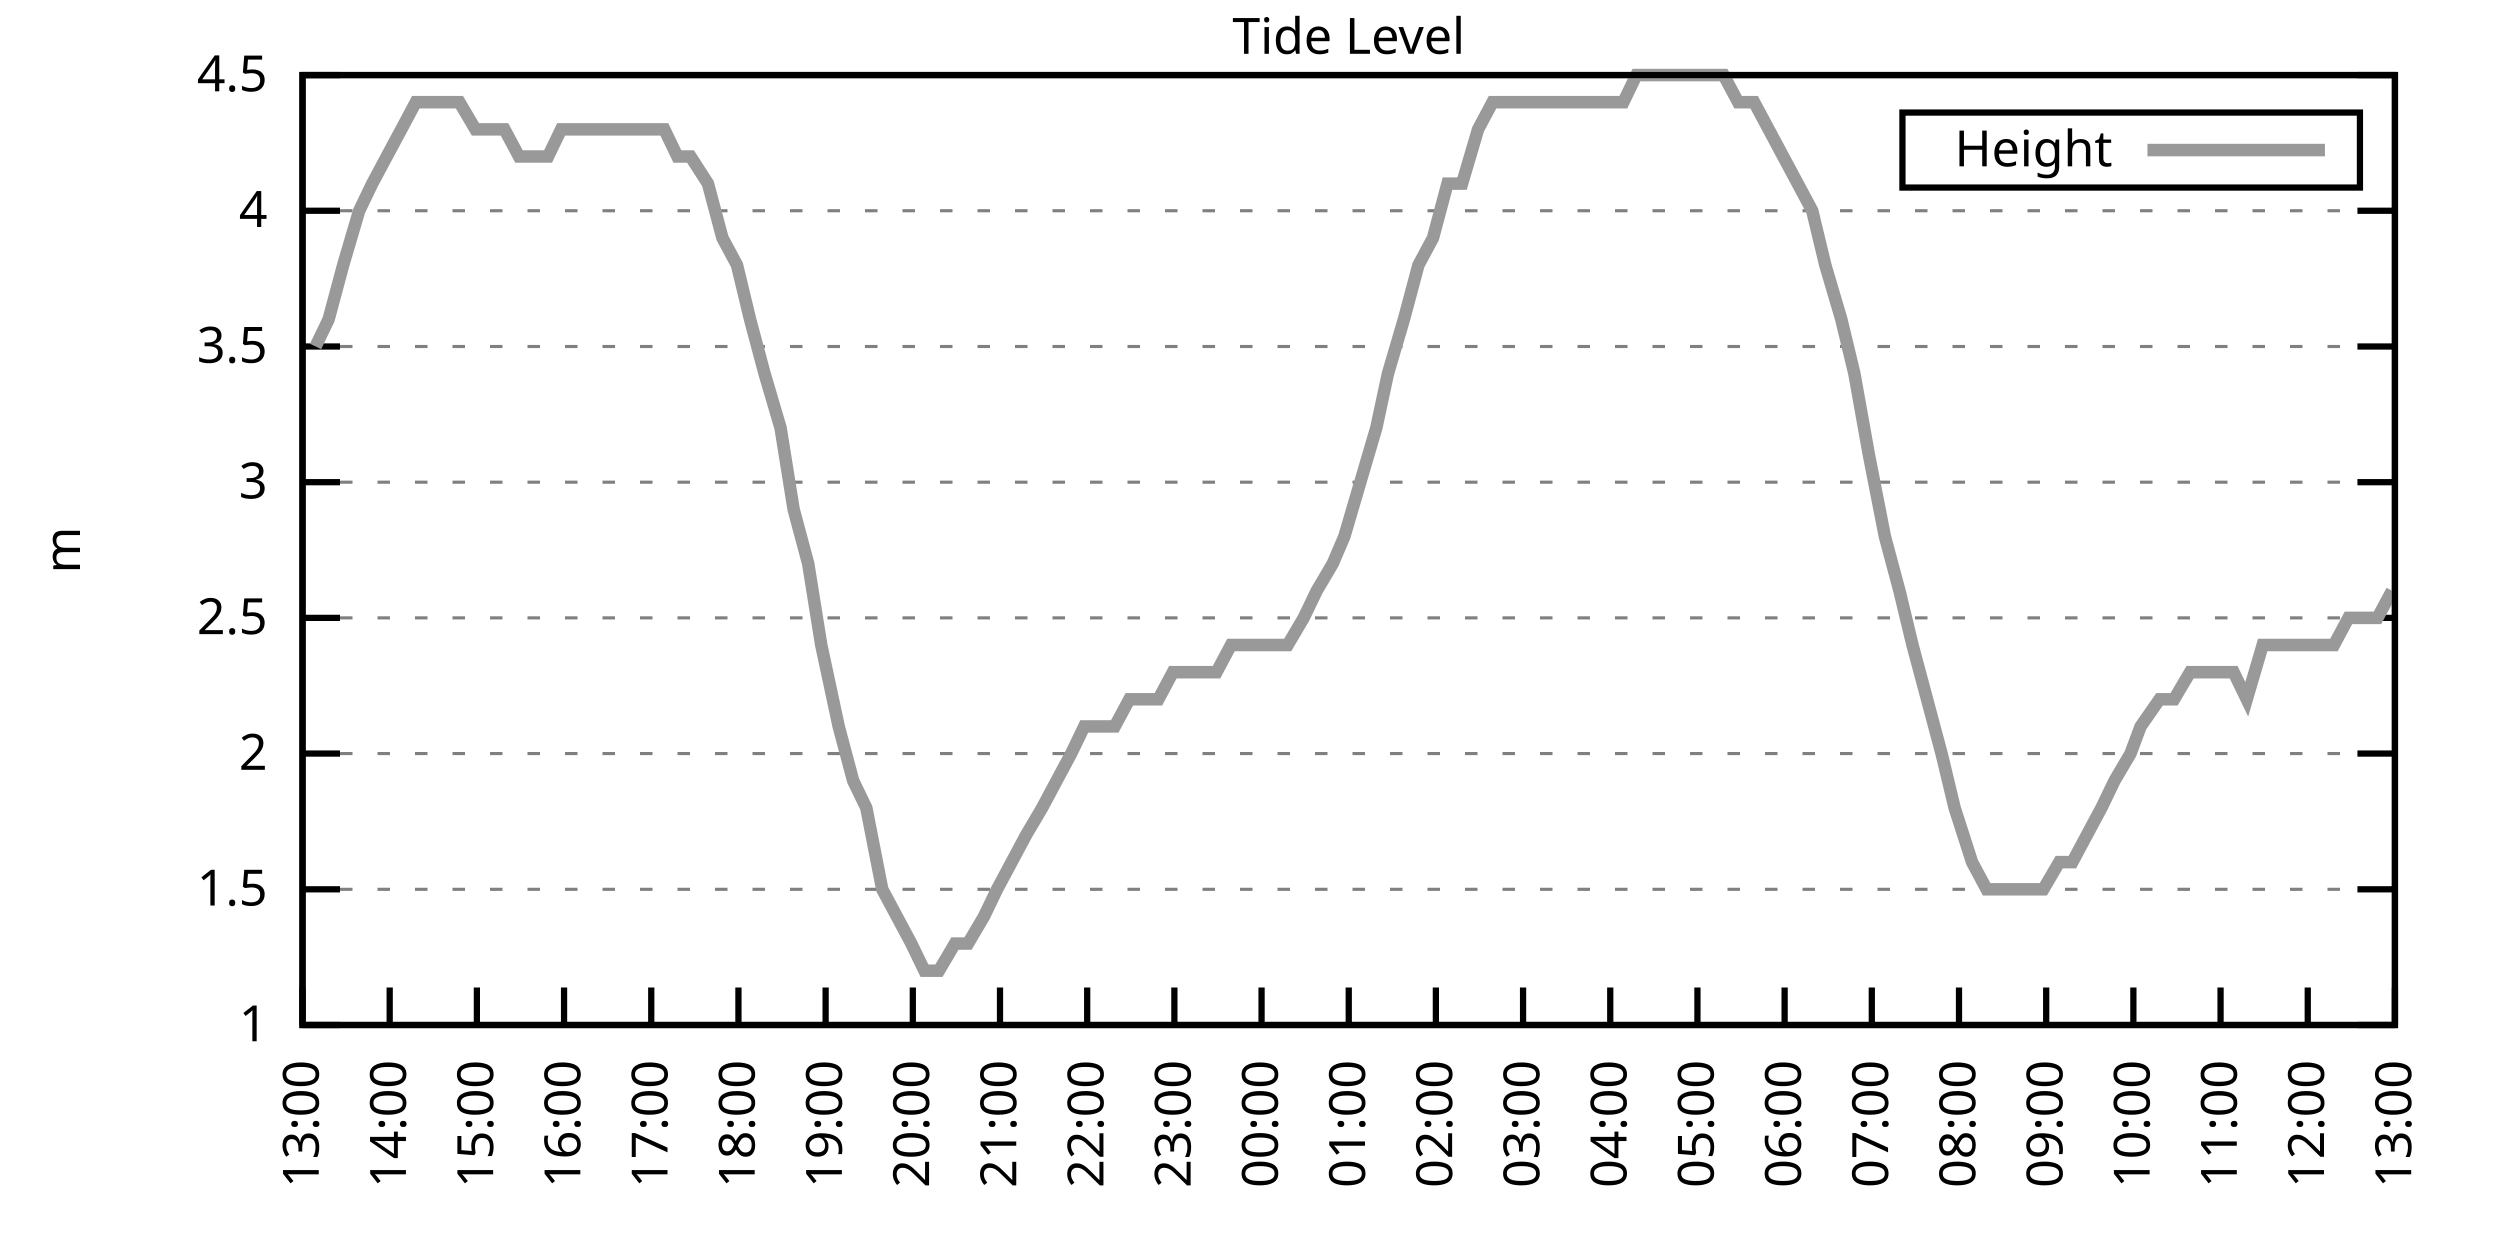
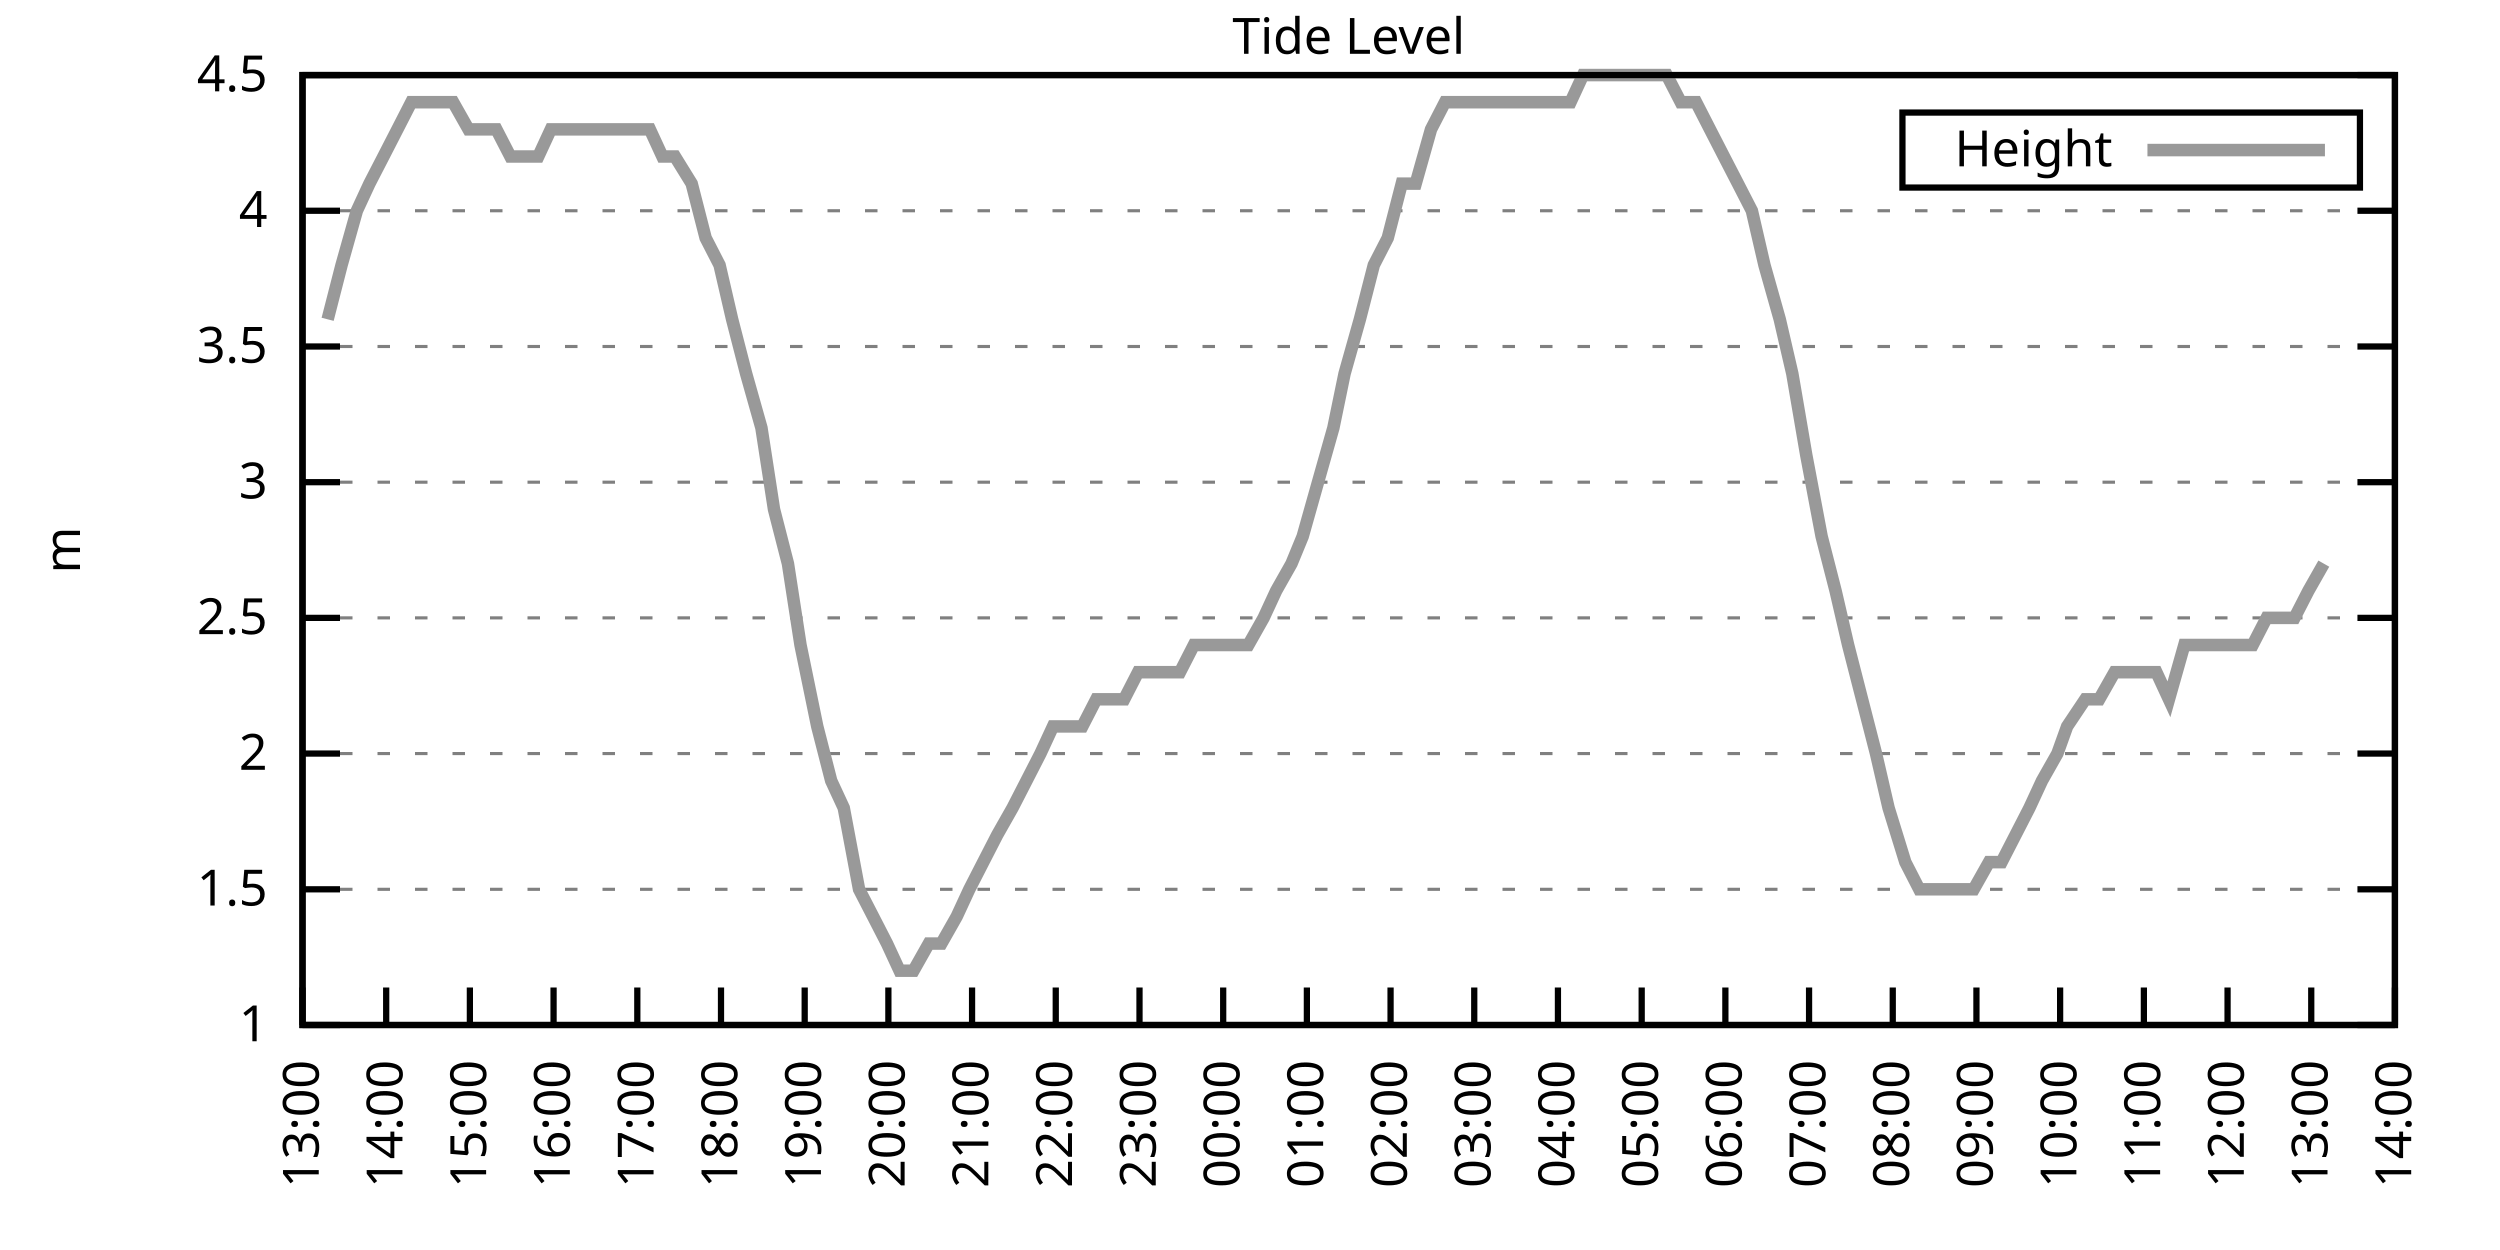
<svg xmlns="http://www.w3.org/2000/svg" xmlns:xlink="http://www.w3.org/1999/xlink" width="400" height="200" viewBox="0 0 400 200">
  <g id="gnuplot_canvas">
    <rect x="0" y="0" width="400" height="200" fill="none" />
    <defs>
      <circle id="gpDot" r="0.5" stroke-width="0.5" stroke="currentColor" />
      <path id="gpPt0" stroke-width="0.333" stroke="currentColor" d="M-1,0 h2 M0,-1 v2" />
      <path id="gpPt1" stroke-width="0.333" stroke="currentColor" d="M-1,-1 L1,1 M1,-1 L-1,1" />
      <path id="gpPt2" stroke-width="0.333" stroke="currentColor" d="M-1,0 L1,0 M0,-1 L0,1 M-1,-1 L1,1 M-1,1 L1,-1" />
      <rect id="gpPt3" stroke-width="0.333" stroke="currentColor" x="-1" y="-1" width="2" height="2" />
      <rect id="gpPt4" stroke-width="0.333" stroke="currentColor" fill="currentColor" x="-1" y="-1" width="2" height="2" />
      <circle id="gpPt5" stroke-width="0.333" stroke="currentColor" cx="0" cy="0" r="1" />
      <use xlink:href="#gpPt5" id="gpPt6" fill="currentColor" stroke="none" />
      <path id="gpPt7" stroke-width="0.333" stroke="currentColor" d="M0,-1.33 L-1.33,0.67 L1.33,0.67 z" />
      <use xlink:href="#gpPt7" id="gpPt8" fill="currentColor" stroke="none" />
      <use xlink:href="#gpPt7" id="gpPt9" stroke="currentColor" transform="rotate(180)" />
      <use xlink:href="#gpPt9" id="gpPt10" fill="currentColor" stroke="none" />
      <use xlink:href="#gpPt3" id="gpPt11" stroke="currentColor" transform="rotate(45)" />
      <use xlink:href="#gpPt11" id="gpPt12" fill="currentColor" stroke="none" />
      <path id="gpPt13" stroke-width="0.333" stroke="currentColor" d="M0,1.330 L1.265,0.411 L0.782,-1.067 L-0.782,-1.076 L-1.265,0.411 z" />
      <use xlink:href="#gpPt13" id="gpPt14" fill="currentColor" stroke="none" />
      <filter id="textbox" filterUnits="objectBoundingBox" x="0" y="0" height="1" width="1">
        <feFlood flood-color="white" flood-opacity="1" result="bgnd" />
        <feComposite in="SourceGraphic" in2="bgnd" operator="atop" />
      </filter>
      <filter id="greybox" filterUnits="objectBoundingBox" x="0" y="0" height="1" width="1">
        <feFlood flood-color="lightgrey" flood-opacity="1" result="grey" />
        <feComposite in="SourceGraphic" in2="grey" operator="atop" />
      </filter>
    </defs>
    <g fill="none" color="white" stroke="currentColor" stroke-width="1.00" stroke-linecap="butt" stroke-linejoin="miter">
</g>
    <g fill="none" color="black" stroke="currentColor" stroke-width="1.00" stroke-linecap="butt" stroke-linejoin="miter">
      <g stroke="none" shape-rendering="crispEdges">
        <polygon fill="rgb(255, 255, 255)" points="48.40,164.00 383.18,164.00 383.18,12.02 48.40,12.02 " />
      </g>
    </g>
    <g fill="none" color="black" stroke="currentColor" stroke-width="1.00" stroke-linecap="butt" stroke-linejoin="miter">
</g>
    <g fill="none" color="black" stroke="black" stroke-width="0.50" stroke-linecap="butt" stroke-linejoin="miter">
</g>
    <g fill="none" color="gray" stroke="currentColor" stroke-width="0.50" stroke-linecap="butt" stroke-linejoin="miter">
      <path stroke="gray" stroke-dasharray="2,4" class="gridline" d="M48.40,164.00 L383.19,164.00  " />
    </g>
    <g fill="none" color="gray" stroke="gray" stroke-width="1.00" stroke-linecap="butt" stroke-linejoin="miter">
</g>
    <g fill="none" color="black" stroke="currentColor" stroke-width="1.00" stroke-linecap="butt" stroke-linejoin="miter">
      <path stroke="black" d="M48.40,164.00 L54.40,164.00 M383.19,164.00 L377.19,164.00  " />
      <g transform="translate(42.80,166.60)" stroke="none" fill="black" font-family="Sans" font-size="8.00" text-anchor="end">
        <text>
          <tspan font-family="Sans"> 1</tspan>
        </text>
      </g>
    </g>
    <g fill="none" color="black" stroke="currentColor" stroke-width="1.00" stroke-linecap="butt" stroke-linejoin="miter">
</g>
    <g fill="none" color="black" stroke="black" stroke-width="0.50" stroke-linecap="butt" stroke-linejoin="miter">
</g>
    <g fill="none" color="gray" stroke="currentColor" stroke-width="0.50" stroke-linecap="butt" stroke-linejoin="miter">
      <path stroke="gray" stroke-dasharray="2,4" class="gridline" d="M48.40,142.29 L383.19,142.29  " />
    </g>
    <g fill="none" color="gray" stroke="gray" stroke-width="1.00" stroke-linecap="butt" stroke-linejoin="miter">
</g>
    <g fill="none" color="black" stroke="currentColor" stroke-width="1.00" stroke-linecap="butt" stroke-linejoin="miter">
      <path stroke="black" d="M48.40,142.29 L54.40,142.29 M383.19,142.29 L377.19,142.29  " />
      <g transform="translate(42.80,144.89)" stroke="none" fill="black" font-family="Sans" font-size="8.00" text-anchor="end">
        <text>
          <tspan font-family="Sans"> 1.5</tspan>
        </text>
      </g>
    </g>
    <g fill="none" color="black" stroke="currentColor" stroke-width="1.00" stroke-linecap="butt" stroke-linejoin="miter">
</g>
    <g fill="none" color="black" stroke="black" stroke-width="0.50" stroke-linecap="butt" stroke-linejoin="miter">
</g>
    <g fill="none" color="gray" stroke="currentColor" stroke-width="0.50" stroke-linecap="butt" stroke-linejoin="miter">
      <path stroke="gray" stroke-dasharray="2,4" class="gridline" d="M48.40,120.57 L383.19,120.57  " />
    </g>
    <g fill="none" color="gray" stroke="gray" stroke-width="1.00" stroke-linecap="butt" stroke-linejoin="miter">
</g>
    <g fill="none" color="black" stroke="currentColor" stroke-width="1.00" stroke-linecap="butt" stroke-linejoin="miter">
      <path stroke="black" d="M48.40,120.57 L54.40,120.57 M383.19,120.57 L377.19,120.57  " />
      <g transform="translate(42.80,123.17)" stroke="none" fill="black" font-family="Sans" font-size="8.00" text-anchor="end">
        <text>
          <tspan font-family="Sans"> 2</tspan>
        </text>
      </g>
    </g>
    <g fill="none" color="black" stroke="currentColor" stroke-width="1.00" stroke-linecap="butt" stroke-linejoin="miter">
</g>
    <g fill="none" color="black" stroke="black" stroke-width="0.50" stroke-linecap="butt" stroke-linejoin="miter">
</g>
    <g fill="none" color="gray" stroke="currentColor" stroke-width="0.50" stroke-linecap="butt" stroke-linejoin="miter">
      <path stroke="gray" stroke-dasharray="2,4" class="gridline" d="M48.40,98.86 L383.19,98.86  " />
    </g>
    <g fill="none" color="gray" stroke="gray" stroke-width="1.00" stroke-linecap="butt" stroke-linejoin="miter">
</g>
    <g fill="none" color="black" stroke="currentColor" stroke-width="1.00" stroke-linecap="butt" stroke-linejoin="miter">
      <path stroke="black" d="M48.40,98.86 L54.40,98.86 M383.19,98.86 L377.19,98.86  " />
      <g transform="translate(42.80,101.46)" stroke="none" fill="black" font-family="Sans" font-size="8.00" text-anchor="end">
        <text>
          <tspan font-family="Sans"> 2.5</tspan>
        </text>
      </g>
    </g>
    <g fill="none" color="black" stroke="currentColor" stroke-width="1.00" stroke-linecap="butt" stroke-linejoin="miter">
</g>
    <g fill="none" color="black" stroke="black" stroke-width="0.50" stroke-linecap="butt" stroke-linejoin="miter">
</g>
    <g fill="none" color="gray" stroke="currentColor" stroke-width="0.50" stroke-linecap="butt" stroke-linejoin="miter">
      <path stroke="gray" stroke-dasharray="2,4" class="gridline" d="M48.40,77.15 L383.19,77.15  " />
    </g>
    <g fill="none" color="gray" stroke="gray" stroke-width="1.00" stroke-linecap="butt" stroke-linejoin="miter">
</g>
    <g fill="none" color="black" stroke="currentColor" stroke-width="1.00" stroke-linecap="butt" stroke-linejoin="miter">
      <path stroke="black" d="M48.40,77.15 L54.40,77.15 M383.19,77.15 L377.19,77.15  " />
      <g transform="translate(42.80,79.75)" stroke="none" fill="black" font-family="Sans" font-size="8.00" text-anchor="end">
        <text>
          <tspan font-family="Sans"> 3</tspan>
        </text>
      </g>
    </g>
    <g fill="none" color="black" stroke="currentColor" stroke-width="1.00" stroke-linecap="butt" stroke-linejoin="miter">
</g>
    <g fill="none" color="black" stroke="black" stroke-width="0.50" stroke-linecap="butt" stroke-linejoin="miter">
</g>
    <g fill="none" color="gray" stroke="currentColor" stroke-width="0.50" stroke-linecap="butt" stroke-linejoin="miter">
      <path stroke="gray" stroke-dasharray="2,4" class="gridline" d="M48.40,55.44 L383.19,55.44  " />
    </g>
    <g fill="none" color="gray" stroke="gray" stroke-width="1.00" stroke-linecap="butt" stroke-linejoin="miter">
</g>
    <g fill="none" color="black" stroke="currentColor" stroke-width="1.00" stroke-linecap="butt" stroke-linejoin="miter">
      <path stroke="black" d="M48.40,55.44 L54.40,55.44 M383.19,55.44 L377.19,55.44  " />
      <g transform="translate(42.80,58.04)" stroke="none" fill="black" font-family="Sans" font-size="8.00" text-anchor="end">
        <text>
          <tspan font-family="Sans"> 3.5</tspan>
        </text>
      </g>
    </g>
    <g fill="none" color="black" stroke="currentColor" stroke-width="1.00" stroke-linecap="butt" stroke-linejoin="miter">
</g>
    <g fill="none" color="black" stroke="black" stroke-width="0.50" stroke-linecap="butt" stroke-linejoin="miter">
</g>
    <g fill="none" color="gray" stroke="currentColor" stroke-width="0.50" stroke-linecap="butt" stroke-linejoin="miter">
      <path stroke="gray" stroke-dasharray="2,4" class="gridline" d="M48.40,33.72 L383.19,33.72  " />
    </g>
    <g fill="none" color="gray" stroke="gray" stroke-width="1.00" stroke-linecap="butt" stroke-linejoin="miter">
</g>
    <g fill="none" color="black" stroke="currentColor" stroke-width="1.00" stroke-linecap="butt" stroke-linejoin="miter">
      <path stroke="black" d="M48.40,33.72 L54.40,33.72 M383.19,33.72 L377.19,33.72  " />
      <g transform="translate(42.80,36.32)" stroke="none" fill="black" font-family="Sans" font-size="8.00" text-anchor="end">
        <text>
          <tspan font-family="Sans"> 4</tspan>
        </text>
      </g>
    </g>
    <g fill="none" color="black" stroke="currentColor" stroke-width="1.00" stroke-linecap="butt" stroke-linejoin="miter">
</g>
    <g fill="none" color="black" stroke="black" stroke-width="0.50" stroke-linecap="butt" stroke-linejoin="miter">
</g>
    <g fill="none" color="gray" stroke="currentColor" stroke-width="0.50" stroke-linecap="butt" stroke-linejoin="miter">
      <path stroke="gray" stroke-dasharray="2,4" class="gridline" d="M48.40,12.01 L383.19,12.01  " />
    </g>
    <g fill="none" color="gray" stroke="gray" stroke-width="1.00" stroke-linecap="butt" stroke-linejoin="miter">
</g>
    <g fill="none" color="black" stroke="currentColor" stroke-width="1.00" stroke-linecap="butt" stroke-linejoin="miter">
      <path stroke="black" d="M48.40,12.01 L54.40,12.01 M383.19,12.01 L377.19,12.01  " />
      <g transform="translate(42.80,14.61)" stroke="none" fill="black" font-family="Sans" font-size="8.00" text-anchor="end">
        <text>
          <tspan font-family="Sans"> 4.5</tspan>
        </text>
      </g>
    </g>
    <g fill="none" color="black" stroke="currentColor" stroke-width="1.00" stroke-linecap="butt" stroke-linejoin="miter">
      <path stroke="black" d="M48.40,164.00 L48.40,158.00  " />
      <g transform="translate(51.00,169.60) rotate(270.00)" stroke="none" fill="black" font-family="Sans" font-size="8.00" text-anchor="end">
        <text>
          <tspan font-family="Sans">13:00</tspan>
        </text>
      </g>
    </g>
    <g fill="none" color="black" stroke="currentColor" stroke-width="1.00" stroke-linecap="butt" stroke-linejoin="miter">
-       <path stroke="black" d="M62.35,164.00 L62.35,158.00  " />
-       <g transform="translate(64.95,169.60) rotate(270.00)" stroke="none" fill="black" font-family="Sans" font-size="8.00" text-anchor="end">
+       <path stroke="black" d="M61.79,164.00 L61.79,158.00  " />
+       <g transform="translate(64.39,169.60) rotate(270.00)" stroke="none" fill="black" font-family="Sans" font-size="8.00" text-anchor="end">
        <text>
          <tspan font-family="Sans">14:00</tspan>
        </text>
      </g>
    </g>
    <g fill="none" color="black" stroke="currentColor" stroke-width="1.00" stroke-linecap="butt" stroke-linejoin="miter">
-       <path stroke="black" d="M76.30,164.00 L76.30,158.00  " />
-       <g transform="translate(78.90,169.60) rotate(270.00)" stroke="none" fill="black" font-family="Sans" font-size="8.00" text-anchor="end">
+       <path stroke="black" d="M75.18,164.00 L75.18,158.00  " />
+       <g transform="translate(77.78,169.60) rotate(270.00)" stroke="none" fill="black" font-family="Sans" font-size="8.00" text-anchor="end">
        <text>
          <tspan font-family="Sans">15:00</tspan>
        </text>
      </g>
    </g>
    <g fill="none" color="black" stroke="currentColor" stroke-width="1.00" stroke-linecap="butt" stroke-linejoin="miter">
-       <path stroke="black" d="M90.25,164.00 L90.25,158.00  " />
-       <g transform="translate(92.85,169.60) rotate(270.00)" stroke="none" fill="black" font-family="Sans" font-size="8.00" text-anchor="end">
+       <path stroke="black" d="M88.57,164.00 L88.57,158.00  " />
+       <g transform="translate(91.17,169.60) rotate(270.00)" stroke="none" fill="black" font-family="Sans" font-size="8.00" text-anchor="end">
        <text>
          <tspan font-family="Sans">16:00</tspan>
        </text>
      </g>
    </g>
    <g fill="none" color="black" stroke="currentColor" stroke-width="1.00" stroke-linecap="butt" stroke-linejoin="miter">
-       <path stroke="black" d="M104.20,164.00 L104.20,158.00  " />
-       <g transform="translate(106.80,169.60) rotate(270.00)" stroke="none" fill="black" font-family="Sans" font-size="8.00" text-anchor="end">
+       <path stroke="black" d="M101.97,164.00 L101.97,158.00  " />
+       <g transform="translate(104.57,169.60) rotate(270.00)" stroke="none" fill="black" font-family="Sans" font-size="8.00" text-anchor="end">
        <text>
          <tspan font-family="Sans">17:00</tspan>
        </text>
      </g>
    </g>
    <g fill="none" color="black" stroke="currentColor" stroke-width="1.00" stroke-linecap="butt" stroke-linejoin="miter">
-       <path stroke="black" d="M118.15,164.00 L118.15,158.00  " />
-       <g transform="translate(120.75,169.60) rotate(270.00)" stroke="none" fill="black" font-family="Sans" font-size="8.00" text-anchor="end">
+       <path stroke="black" d="M115.36,164.00 L115.36,158.00  " />
+       <g transform="translate(117.96,169.60) rotate(270.00)" stroke="none" fill="black" font-family="Sans" font-size="8.00" text-anchor="end">
        <text>
          <tspan font-family="Sans">18:00</tspan>
        </text>
      </g>
    </g>
    <g fill="none" color="black" stroke="currentColor" stroke-width="1.00" stroke-linecap="butt" stroke-linejoin="miter">
-       <path stroke="black" d="M132.10,164.00 L132.10,158.00  " />
-       <g transform="translate(134.70,169.60) rotate(270.00)" stroke="none" fill="black" font-family="Sans" font-size="8.00" text-anchor="end">
+       <path stroke="black" d="M128.75,164.00 L128.75,158.00  " />
+       <g transform="translate(131.35,169.60) rotate(270.00)" stroke="none" fill="black" font-family="Sans" font-size="8.00" text-anchor="end">
        <text>
          <tspan font-family="Sans">19:00</tspan>
        </text>
      </g>
    </g>
    <g fill="none" color="black" stroke="currentColor" stroke-width="1.00" stroke-linecap="butt" stroke-linejoin="miter">
-       <path stroke="black" d="M146.05,164.00 L146.05,158.00  " />
-       <g transform="translate(148.65,169.60) rotate(270.00)" stroke="none" fill="black" font-family="Sans" font-size="8.00" text-anchor="end">
+       <path stroke="black" d="M142.14,164.00 L142.14,158.00  " />
+       <g transform="translate(144.74,169.60) rotate(270.00)" stroke="none" fill="black" font-family="Sans" font-size="8.00" text-anchor="end">
        <text>
          <tspan font-family="Sans">20:00</tspan>
        </text>
      </g>
    </g>
    <g fill="none" color="black" stroke="currentColor" stroke-width="1.00" stroke-linecap="butt" stroke-linejoin="miter">
-       <path stroke="black" d="M160.00,164.00 L160.00,158.00  " />
-       <g transform="translate(162.60,169.60) rotate(270.00)" stroke="none" fill="black" font-family="Sans" font-size="8.00" text-anchor="end">
+       <path stroke="black" d="M155.53,164.00 L155.53,158.00  " />
+       <g transform="translate(158.13,169.60) rotate(270.00)" stroke="none" fill="black" font-family="Sans" font-size="8.00" text-anchor="end">
        <text>
          <tspan font-family="Sans">21:00</tspan>
        </text>
      </g>
    </g>
    <g fill="none" color="black" stroke="currentColor" stroke-width="1.00" stroke-linecap="butt" stroke-linejoin="miter">
-       <path stroke="black" d="M173.95,164.00 L173.95,158.00  " />
-       <g transform="translate(176.55,169.60) rotate(270.00)" stroke="none" fill="black" font-family="Sans" font-size="8.00" text-anchor="end">
+       <path stroke="black" d="M168.92,164.00 L168.92,158.00  " />
+       <g transform="translate(171.52,169.60) rotate(270.00)" stroke="none" fill="black" font-family="Sans" font-size="8.00" text-anchor="end">
        <text>
          <tspan font-family="Sans">22:00</tspan>
        </text>
      </g>
    </g>
    <g fill="none" color="black" stroke="currentColor" stroke-width="1.00" stroke-linecap="butt" stroke-linejoin="miter">
-       <path stroke="black" d="M187.90,164.00 L187.90,158.00  " />
-       <g transform="translate(190.50,169.60) rotate(270.00)" stroke="none" fill="black" font-family="Sans" font-size="8.00" text-anchor="end">
+       <path stroke="black" d="M182.32,164.00 L182.32,158.00  " />
+       <g transform="translate(184.92,169.60) rotate(270.00)" stroke="none" fill="black" font-family="Sans" font-size="8.00" text-anchor="end">
        <text>
          <tspan font-family="Sans">23:00</tspan>
        </text>
      </g>
    </g>
    <g fill="none" color="black" stroke="currentColor" stroke-width="1.00" stroke-linecap="butt" stroke-linejoin="miter">
-       <path stroke="black" d="M201.85,164.00 L201.85,158.00  " />
-       <g transform="translate(204.45,169.60) rotate(270.00)" stroke="none" fill="black" font-family="Sans" font-size="8.00" text-anchor="end">
+       <path stroke="black" d="M195.71,164.00 L195.71,158.00  " />
+       <g transform="translate(198.31,169.60) rotate(270.00)" stroke="none" fill="black" font-family="Sans" font-size="8.00" text-anchor="end">
        <text>
          <tspan font-family="Sans">00:00</tspan>
        </text>
      </g>
    </g>
    <g fill="none" color="black" stroke="currentColor" stroke-width="1.00" stroke-linecap="butt" stroke-linejoin="miter">
-       <path stroke="black" d="M215.80,164.00 L215.80,158.00  " />
-       <g transform="translate(218.40,169.60) rotate(270.00)" stroke="none" fill="black" font-family="Sans" font-size="8.00" text-anchor="end">
+       <path stroke="black" d="M209.10,164.00 L209.10,158.00  " />
+       <g transform="translate(211.70,169.60) rotate(270.00)" stroke="none" fill="black" font-family="Sans" font-size="8.00" text-anchor="end">
        <text>
          <tspan font-family="Sans">01:00</tspan>
        </text>
      </g>
    </g>
    <g fill="none" color="black" stroke="currentColor" stroke-width="1.00" stroke-linecap="butt" stroke-linejoin="miter">
-       <path stroke="black" d="M229.74,164.00 L229.74,158.00  " />
-       <g transform="translate(232.34,169.60) rotate(270.00)" stroke="none" fill="black" font-family="Sans" font-size="8.00" text-anchor="end">
+       <path stroke="black" d="M222.49,164.00 L222.49,158.00  " />
+       <g transform="translate(225.09,169.60) rotate(270.00)" stroke="none" fill="black" font-family="Sans" font-size="8.00" text-anchor="end">
        <text>
          <tspan font-family="Sans">02:00</tspan>
        </text>
      </g>
    </g>
    <g fill="none" color="black" stroke="currentColor" stroke-width="1.00" stroke-linecap="butt" stroke-linejoin="miter">
-       <path stroke="black" d="M243.69,164.00 L243.69,158.00  " />
-       <g transform="translate(246.29,169.60) rotate(270.00)" stroke="none" fill="black" font-family="Sans" font-size="8.00" text-anchor="end">
+       <path stroke="black" d="M235.88,164.00 L235.88,158.00  " />
+       <g transform="translate(238.48,169.60) rotate(270.00)" stroke="none" fill="black" font-family="Sans" font-size="8.00" text-anchor="end">
        <text>
          <tspan font-family="Sans">03:00</tspan>
        </text>
      </g>
    </g>
    <g fill="none" color="black" stroke="currentColor" stroke-width="1.00" stroke-linecap="butt" stroke-linejoin="miter">
-       <path stroke="black" d="M257.64,164.00 L257.64,158.00  " />
-       <g transform="translate(260.24,169.60) rotate(270.00)" stroke="none" fill="black" font-family="Sans" font-size="8.00" text-anchor="end">
+       <path stroke="black" d="M249.27,164.00 L249.27,158.00  " />
+       <g transform="translate(251.87,169.60) rotate(270.00)" stroke="none" fill="black" font-family="Sans" font-size="8.00" text-anchor="end">
        <text>
          <tspan font-family="Sans">04:00</tspan>
        </text>
      </g>
    </g>
    <g fill="none" color="black" stroke="currentColor" stroke-width="1.00" stroke-linecap="butt" stroke-linejoin="miter">
-       <path stroke="black" d="M271.59,164.00 L271.59,158.00  " />
-       <g transform="translate(274.19,169.60) rotate(270.00)" stroke="none" fill="black" font-family="Sans" font-size="8.00" text-anchor="end">
+       <path stroke="black" d="M262.67,164.00 L262.67,158.00  " />
+       <g transform="translate(265.27,169.60) rotate(270.00)" stroke="none" fill="black" font-family="Sans" font-size="8.00" text-anchor="end">
        <text>
          <tspan font-family="Sans">05:00</tspan>
        </text>
      </g>
    </g>
    <g fill="none" color="black" stroke="currentColor" stroke-width="1.00" stroke-linecap="butt" stroke-linejoin="miter">
-       <path stroke="black" d="M285.54,164.00 L285.54,158.00  " />
-       <g transform="translate(288.14,169.60) rotate(270.00)" stroke="none" fill="black" font-family="Sans" font-size="8.00" text-anchor="end">
+       <path stroke="black" d="M276.06,164.00 L276.06,158.00  " />
+       <g transform="translate(278.66,169.60) rotate(270.00)" stroke="none" fill="black" font-family="Sans" font-size="8.00" text-anchor="end">
        <text>
          <tspan font-family="Sans">06:00</tspan>
        </text>
      </g>
    </g>
    <g fill="none" color="black" stroke="currentColor" stroke-width="1.00" stroke-linecap="butt" stroke-linejoin="miter">
-       <path stroke="black" d="M299.49,164.00 L299.49,158.00  " />
-       <g transform="translate(302.09,169.60) rotate(270.00)" stroke="none" fill="black" font-family="Sans" font-size="8.00" text-anchor="end">
+       <path stroke="black" d="M289.45,164.00 L289.45,158.00  " />
+       <g transform="translate(292.05,169.60) rotate(270.00)" stroke="none" fill="black" font-family="Sans" font-size="8.00" text-anchor="end">
        <text>
          <tspan font-family="Sans">07:00</tspan>
        </text>
      </g>
    </g>
    <g fill="none" color="black" stroke="currentColor" stroke-width="1.00" stroke-linecap="butt" stroke-linejoin="miter">
-       <path stroke="black" d="M313.44,164.00 L313.44,158.00  " />
-       <g transform="translate(316.04,169.60) rotate(270.00)" stroke="none" fill="black" font-family="Sans" font-size="8.00" text-anchor="end">
+       <path stroke="black" d="M302.84,164.00 L302.84,158.00  " />
+       <g transform="translate(305.44,169.60) rotate(270.00)" stroke="none" fill="black" font-family="Sans" font-size="8.00" text-anchor="end">
        <text>
          <tspan font-family="Sans">08:00</tspan>
        </text>
      </g>
    </g>
    <g fill="none" color="black" stroke="currentColor" stroke-width="1.00" stroke-linecap="butt" stroke-linejoin="miter">
-       <path stroke="black" d="M327.39,164.00 L327.39,158.00  " />
-       <g transform="translate(329.99,169.60) rotate(270.00)" stroke="none" fill="black" font-family="Sans" font-size="8.00" text-anchor="end">
+       <path stroke="black" d="M316.23,164.00 L316.23,158.00  " />
+       <g transform="translate(318.83,169.60) rotate(270.00)" stroke="none" fill="black" font-family="Sans" font-size="8.00" text-anchor="end">
        <text>
          <tspan font-family="Sans">09:00</tspan>
        </text>
      </g>
    </g>
    <g fill="none" color="black" stroke="currentColor" stroke-width="1.00" stroke-linecap="butt" stroke-linejoin="miter">
-       <path stroke="black" d="M341.34,164.00 L341.34,158.00  " />
-       <g transform="translate(343.94,169.60) rotate(270.00)" stroke="none" fill="black" font-family="Sans" font-size="8.00" text-anchor="end">
+       <path stroke="black" d="M329.62,164.00 L329.62,158.00  " />
+       <g transform="translate(332.22,169.60) rotate(270.00)" stroke="none" fill="black" font-family="Sans" font-size="8.00" text-anchor="end">
        <text>
          <tspan font-family="Sans">10:00</tspan>
        </text>
      </g>
    </g>
    <g fill="none" color="black" stroke="currentColor" stroke-width="1.00" stroke-linecap="butt" stroke-linejoin="miter">
-       <path stroke="black" d="M355.29,164.00 L355.29,158.00  " />
-       <g transform="translate(357.89,169.60) rotate(270.00)" stroke="none" fill="black" font-family="Sans" font-size="8.00" text-anchor="end">
+       <path stroke="black" d="M343.02,164.00 L343.02,158.00  " />
+       <g transform="translate(345.62,169.60) rotate(270.00)" stroke="none" fill="black" font-family="Sans" font-size="8.00" text-anchor="end">
        <text>
          <tspan font-family="Sans">11:00</tspan>
        </text>
      </g>
    </g>
    <g fill="none" color="black" stroke="currentColor" stroke-width="1.00" stroke-linecap="butt" stroke-linejoin="miter">
-       <path stroke="black" d="M369.24,164.00 L369.24,158.00  " />
-       <g transform="translate(371.84,169.60) rotate(270.00)" stroke="none" fill="black" font-family="Sans" font-size="8.00" text-anchor="end">
+       <path stroke="black" d="M356.41,164.00 L356.41,158.00  " />
+       <g transform="translate(359.01,169.60) rotate(270.00)" stroke="none" fill="black" font-family="Sans" font-size="8.00" text-anchor="end">
        <text>
          <tspan font-family="Sans">12:00</tspan>
+         </text>
+       </g>
+     </g>
+     <g fill="none" color="black" stroke="currentColor" stroke-width="1.00" stroke-linecap="butt" stroke-linejoin="miter">
+       <path stroke="black" d="M369.80,164.00 L369.80,158.00  " />
+       <g transform="translate(372.40,169.60) rotate(270.00)" stroke="none" fill="black" font-family="Sans" font-size="8.00" text-anchor="end">
+         <text>
+           <tspan font-family="Sans">13:00</tspan>
        </text>
      </g>
    </g>
    <g fill="none" color="black" stroke="currentColor" stroke-width="1.00" stroke-linecap="butt" stroke-linejoin="miter">
      <path stroke="black" d="M383.19,164.00 L383.19,158.00  " />
      <g transform="translate(385.79,169.60) rotate(270.00)" stroke="none" fill="black" font-family="Sans" font-size="8.00" text-anchor="end">
        <text>
-           <tspan font-family="Sans">13:00</tspan>
+           <tspan font-family="Sans">14:00</tspan>
        </text>
      </g>
    </g>
    <g fill="none" color="black" stroke="currentColor" stroke-width="1.00" stroke-linecap="butt" stroke-linejoin="miter">
</g>
    <g fill="none" color="black" stroke="currentColor" stroke-width="1.00" stroke-linecap="butt" stroke-linejoin="miter">
      <path stroke="black" d="M48.40,12.01 L48.40,164.00 L383.19,164.00 L383.19,12.01 L48.40,12.01 Z  " />
    </g>
    <g fill="none" color="black" stroke="currentColor" stroke-width="1.00" stroke-linecap="butt" stroke-linejoin="miter">
</g>
    <g fill="none" color="black" stroke="currentColor" stroke-width="1.00" stroke-linecap="butt" stroke-linejoin="miter">
      <path stroke="black" d="M304.39,30.01 L304.39,18.01 L377.59,18.01 L377.59,30.01 L304.39,30.01 Z  " />
    </g>
    <g id="Tide_level_plot_1">
      <g fill="none" color="white" stroke="black" stroke-width="2.00" stroke-linecap="butt" stroke-linejoin="miter">
</g>
      <g fill="none" color="black" stroke="currentColor" stroke-width="2.00" stroke-linecap="butt" stroke-linejoin="miter">
        <g transform="translate(337.99,26.61)" stroke="none" fill="black" font-family="Sans" font-size="8.00" text-anchor="end">
          <text>
            <tspan font-family="Sans">Height</tspan>
          </text>
        </g>
      </g>
      <g fill="none" color="black" stroke="currentColor" stroke-width="2.00" stroke-linecap="butt" stroke-linejoin="miter">
-         <path stroke="rgb(153, 153, 153)" d="M343.59,24.01 L371.99,24.01 M50.49,55.44 L52.58,51.09 L54.91,42.41 L57.47,33.72 L59.56,29.38 L61.88,25.04   L64.21,20.70 L66.53,16.35 L68.86,16.35 L71.18,16.35 L73.51,16.35 L76.07,20.70 L78.39,20.70 L80.72,20.70   L83.04,25.04 L85.37,25.04 L87.69,25.04 L89.78,20.70 L92.34,20.70 L94.67,20.70 L96.99,20.70 L99.32,20.70   L101.41,20.70 L103.50,20.70 L106.29,20.70 L108.38,25.04 L110.48,25.04 L113.27,29.38 L115.59,38.07 L117.92,42.41   L120.01,51.09 L122.33,59.78 L124.89,68.46 L126.98,81.49 L129.31,90.18 L131.40,103.20 L134.19,116.23 L136.51,124.92   L138.61,129.26 L141.16,142.29 L143.49,146.63 L145.81,150.97 L147.91,155.31 L150.23,155.31 L152.79,150.97 L154.88,150.97   L157.44,146.63 L159.53,142.29 L161.86,137.94 L164.18,133.60 L166.74,129.26 L169.06,124.92 L171.39,120.57 L173.48,116.23   L176.04,116.23 L178.36,116.23 L180.69,111.89 L182.78,111.89 L185.34,111.89 L187.66,107.55 L189.52,107.55 L192.08,107.55   L194.64,107.55 L196.96,103.20 L199.29,103.20 L201.38,103.20 L203.94,103.20 L206.03,103.20 L208.59,98.86 L210.68,94.52   L213.24,90.18 L215.10,85.83 L217.65,77.15 L220.21,68.46 L222.07,59.78 L224.63,51.09 L226.95,42.41 L229.28,38.07   L231.60,29.38 L233.93,29.38 L236.49,20.70 L238.81,16.35 L241.14,16.35 L243.46,16.35 L245.55,16.35 L248.11,16.35   L249.97,16.35 L252.76,16.35 L255.09,16.35 L257.41,16.35 L259.74,16.35 L261.83,12.01 L264.15,12.01 L266.71,12.01   L269.04,12.01 L271.13,12.01 L273.69,12.01 L275.78,12.01 L278.10,16.35 L280.66,16.35 L282.99,20.70 L285.31,25.04   L287.64,29.38 L289.96,33.72 L292.05,42.41 L294.61,51.09 L296.70,59.78 L299.03,72.81 L301.58,85.83 L303.91,94.52   L306.00,103.20 L308.33,111.89 L310.65,120.57 L312.74,129.26 L315.53,137.94 L317.86,142.29 L320.18,142.29 L322.51,142.29   L324.60,142.29 L326.93,142.29 L329.48,137.94 L331.58,137.94 L333.90,133.60 L336.23,129.26 L338.32,124.92 L340.88,120.57   L342.50,116.23 L345.53,111.89 L347.85,111.89 L350.41,107.55 L352.73,107.55 L354.83,107.55 L357.38,107.55 L359.48,111.89   L362.03,103.20 L364.36,103.20 L366.68,103.20 L369.01,103.20 L371.10,103.20 L373.43,103.20 L375.75,98.86 L378.08,98.86   L380.40,98.86 L382.73,94.52  " />
+         <path stroke="rgb(153, 153, 153)" d="M343.59,24.01 L371.99,24.01 M52.42,51.09 L54.65,42.41 L57.10,33.72 L59.11,29.38 L61.35,25.04 L63.58,20.70   L65.81,16.35 L68.04,16.35 L70.27,16.35 L72.50,16.35 L74.96,20.70 L77.19,20.70 L79.42,20.70 L81.66,25.04   L83.89,25.04 L86.12,25.04 L88.13,20.70 L90.58,20.70 L92.82,20.70 L95.05,20.70 L97.28,20.70 L99.29,20.70   L101.30,20.70 L103.98,20.70 L105.98,25.04 L107.99,25.04 L110.67,29.38 L112.90,38.07 L115.13,42.41 L117.14,51.09   L119.38,59.78 L121.83,68.46 L123.84,81.49 L126.07,90.18 L128.08,103.20 L130.76,116.23 L132.99,124.92 L135.00,129.26   L137.45,142.29 L139.69,146.63 L141.92,150.97 L143.93,155.31 L146.16,155.31 L148.61,150.97 L150.62,150.97 L153.08,146.63   L155.09,142.29 L157.32,137.94 L159.55,133.60 L162.01,129.26 L164.24,124.92 L166.47,120.57 L168.48,116.23 L170.93,116.23   L173.17,116.23 L175.40,111.89 L177.41,111.89 L179.86,111.89 L182.09,107.55 L183.88,107.55 L186.33,107.55 L188.79,107.55   L191.02,103.20 L193.25,103.20 L195.26,103.20 L197.72,103.20 L199.73,103.20 L202.18,98.86 L204.19,94.52 L206.64,90.18   L208.43,85.83 L210.88,77.15 L213.34,68.46 L215.13,59.78 L217.58,51.09 L219.81,42.41 L222.04,38.07 L224.28,29.38   L226.51,29.38 L228.96,20.70 L231.20,16.35 L233.43,16.35 L235.66,16.35 L237.67,16.35 L240.12,16.35 L241.91,16.35   L244.59,16.35 L246.82,16.35 L249.05,16.35 L251.28,16.35 L253.29,12.01 L255.52,12.01 L257.98,12.01 L260.21,12.01   L262.22,12.01 L264.67,12.01 L266.68,12.01 L268.92,16.35 L271.37,16.35 L273.60,20.70 L275.83,25.04 L278.07,29.38   L280.30,33.72 L282.31,42.41 L284.76,51.09 L286.77,59.78 L289.00,72.81 L291.46,85.83 L293.69,94.52 L295.70,103.20   L297.93,111.89 L300.16,120.57 L302.17,129.26 L304.85,137.94 L307.08,142.29 L309.31,142.29 L311.54,142.29 L313.55,142.29   L315.79,142.29 L318.24,137.94 L320.25,137.94 L322.48,133.60 L324.71,129.26 L326.72,124.92 L329.18,120.57 L330.74,116.23   L333.64,111.89 L335.87,111.89 L338.33,107.55 L340.56,107.55 L342.57,107.55 L345.02,107.55 L347.03,111.89 L349.49,103.20   L351.72,103.20 L353.95,103.20 L356.18,103.20 L358.19,103.20 L360.42,103.20 L362.66,98.86 L364.89,98.86 L367.12,98.86   L369.35,94.52 L371.81,90.18  " />
      </g>
    </g>
    <g fill="none" color="black" stroke="currentColor" stroke-width="2.00" stroke-linecap="butt" stroke-linejoin="miter">
</g>
    <g fill="none" color="black" stroke="black" stroke-width="1.00" stroke-linecap="butt" stroke-linejoin="miter">
</g>
    <g fill="none" color="black" stroke="currentColor" stroke-width="1.00" stroke-linecap="butt" stroke-linejoin="miter">
      <path stroke="black" d="M48.40,12.01 L48.40,164.00 L383.19,164.00 L383.19,12.01 L48.40,12.01 Z  " />
      <g transform="translate(12.80,88.01) rotate(270.00)" stroke="none" fill="black" font-family="Sans" font-size="8.00" text-anchor="middle">
        <text>
          <tspan font-family="Sans">m</tspan>
        </text>
      </g>
    </g>
    <g fill="none" color="black" stroke="currentColor" stroke-width="1.00" stroke-linecap="butt" stroke-linejoin="miter">
</g>
    <g fill="none" color="black" stroke="currentColor" stroke-width="1.00" stroke-linecap="butt" stroke-linejoin="miter">
      <g transform="translate(215.79,8.61)" stroke="none" fill="black" font-family="Sans" font-size="8.00" text-anchor="middle">
        <text>
          <tspan font-family="Sans">Tide Level</tspan>
        </text>
      </g>
    </g>
    <g fill="none" color="black" stroke="currentColor" stroke-width="1.00" stroke-linecap="butt" stroke-linejoin="miter">
</g>
  </g>
</svg>
